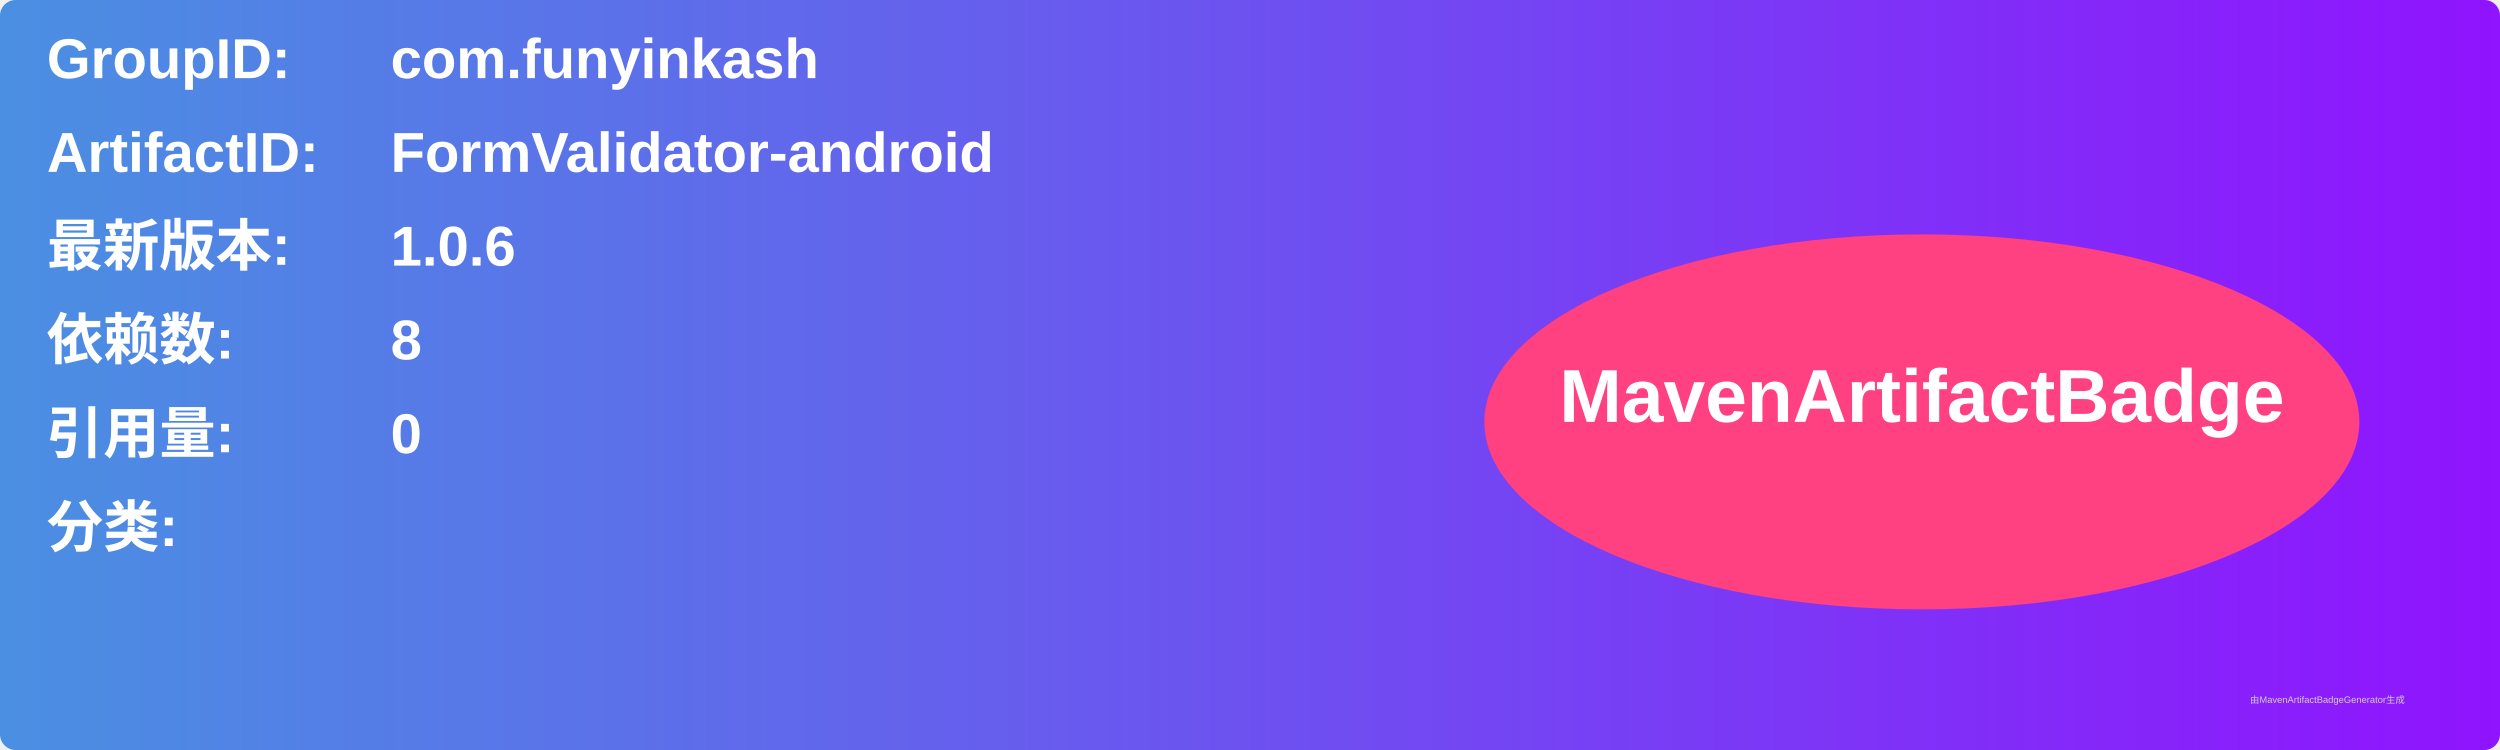
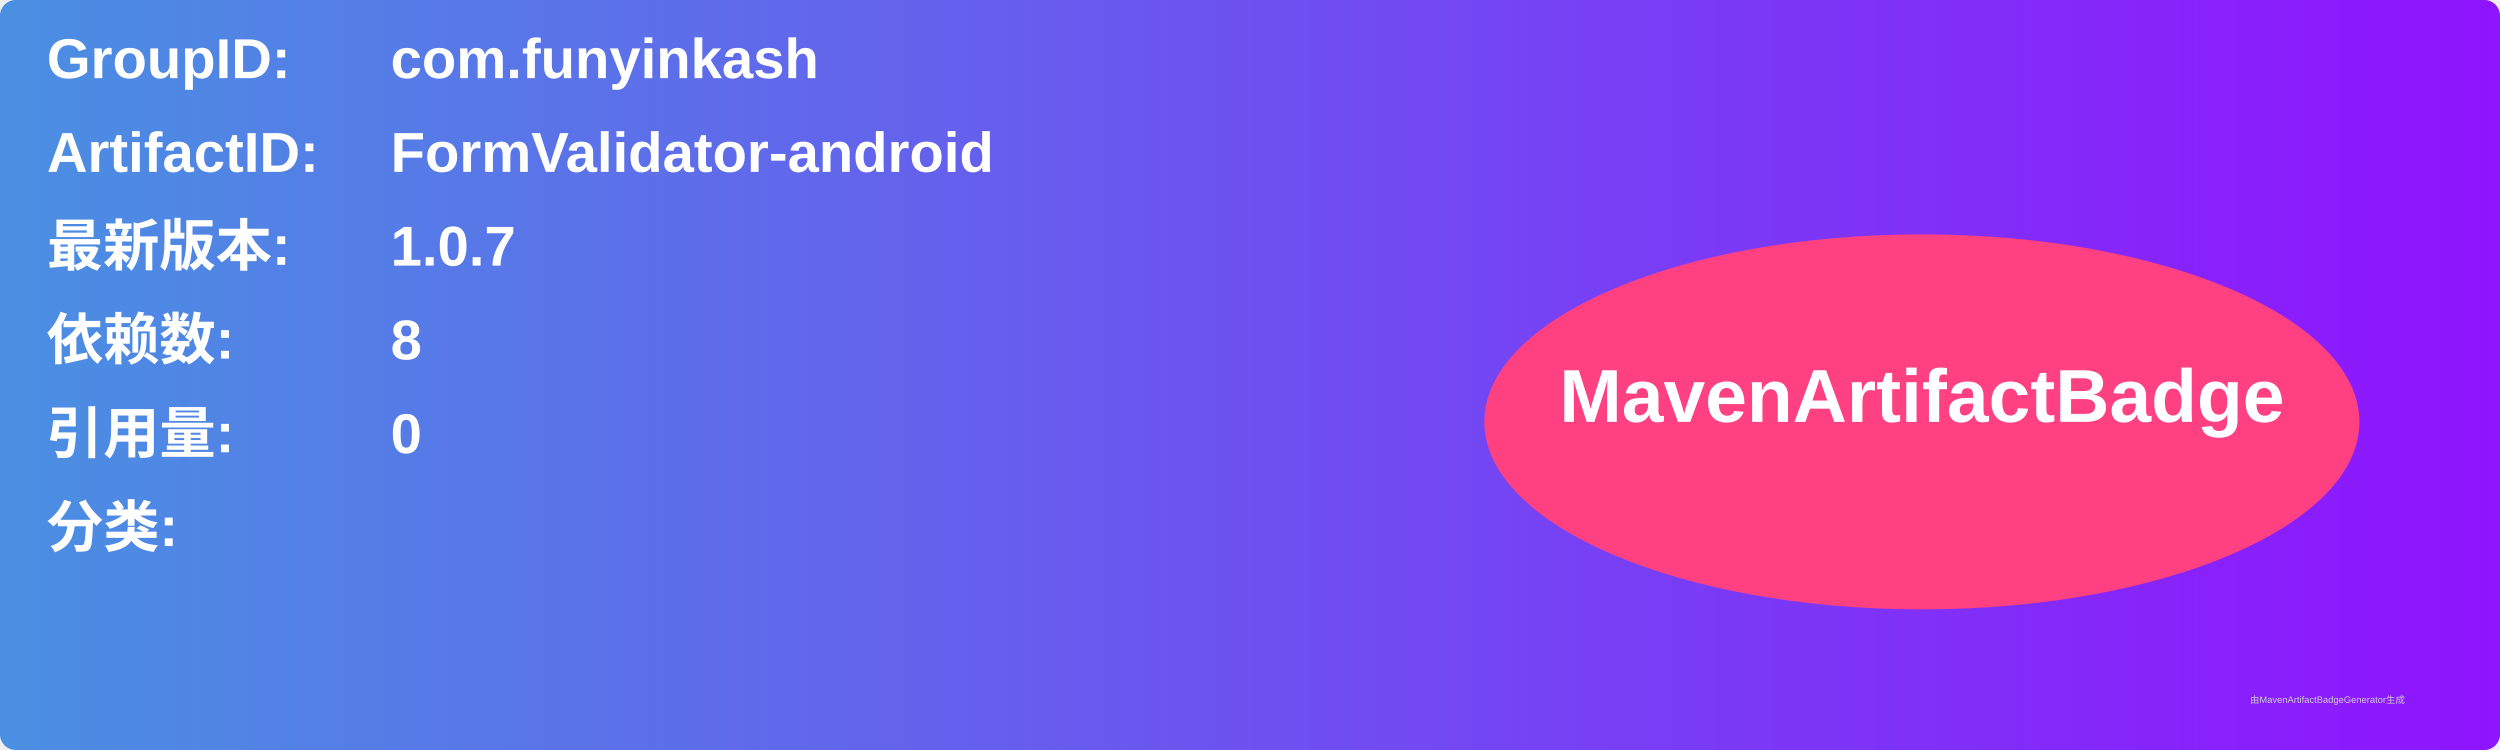
<svg xmlns="http://www.w3.org/2000/svg" width="800" height="240" viewBox="0 0 800 240">
  <linearGradient id="grad" x1="0%" y1="0%" x2="100%" y2="0%">
    <stop offset="0%" stop-color="#4a90e2" />
    <stop offset="100%" stop-color="#9013fe" />
  </linearGradient>
  <rect width="100%" height="100%" rx="5" ry="5" fill="url(#grad)" />
  <g transform="translate(15, 15)">
    <text x="0" y="10" font-family="Arial" font-size="18" fill="white" font-weight="bold" width="260">GroupID:</text>
    <text x="110" y="10" font-family="Arial" font-size="18" fill="white" font-weight="bold" width="460">com.funyinkash</text>
    <text x="0" y="40" font-family="Arial" font-size="18" fill="white" font-weight="bold" width="260">ArtifactID:</text>
    <text x="110" y="40" font-family="Arial" font-size="18" fill="white" font-weight="bold" width="460">FormValidator-android</text>
    <text x="0" y="70" font-family="Arial" font-size="18" fill="white" font-weight="bold">最新版本:</text>
    <text x="110" y="70" font-family="Arial" font-size="18" fill="white" font-weight="bold">
-       <tspan font-weight="bold">1.0.6</tspan>
+       <tspan font-weight="bold">1.0.7</tspan>
    </text>
    <text x="0" y="100" font-family="Arial" font-size="18" fill="white" font-weight="bold">依赖数: </text>
    <text x="110" y="100" font-family="Arial" font-size="18" fill="white">
      <tspan font-weight="bold">8</tspan>
    </text>
    <text x="0" y="130" font-family="Arial" font-size="18" fill="white" font-weight="bold">引用量: </text>
    <text x="110" y="130" font-family="Arial" font-size="18" fill="white">
      <tspan font-weight="bold">0</tspan>
    </text>
    <text x="0" y="160" font-family="Arial" font-size="18" fill="white" font-weight="bold">分类:</text>
    <text x="10" y="190" font-family="Arial" font-size="10" fill="white">
      <tspan font-weight="bold" />
    </text>
    <ellipse cx="600" cy="120" rx="140" ry="60" fill="#ff4081" />
    <text x="600" y="120" text-anchor="middle" font-family="Arial" font-size="24" fill="white" font-weight="bold">MavenArtifactBadge</text>
  </g>
  <text x="720" y="225" font-family="Arial" font-size="3" fill="#d0d0d0">由MavenArtifactBadgeGenerator生成</text>
</svg>
